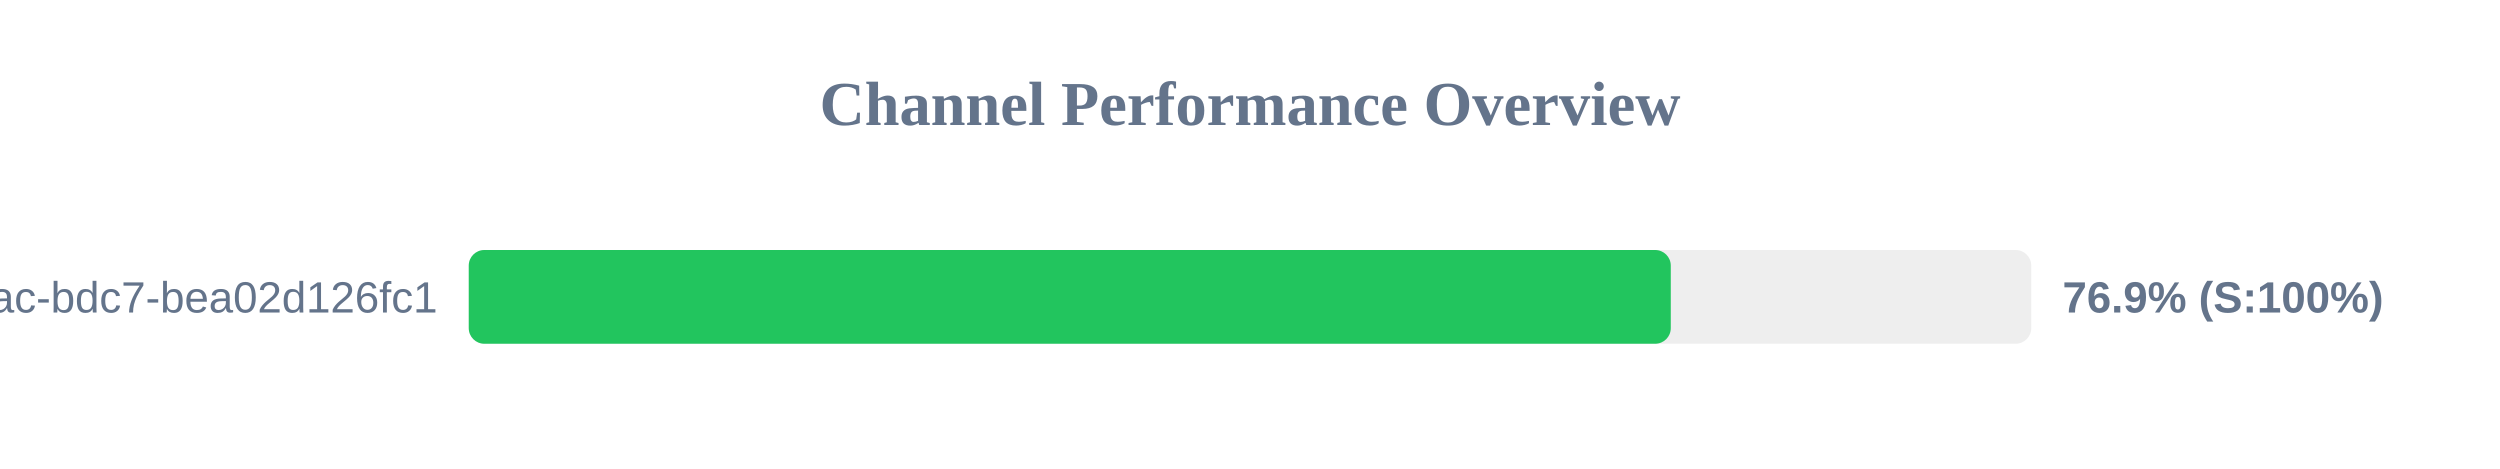
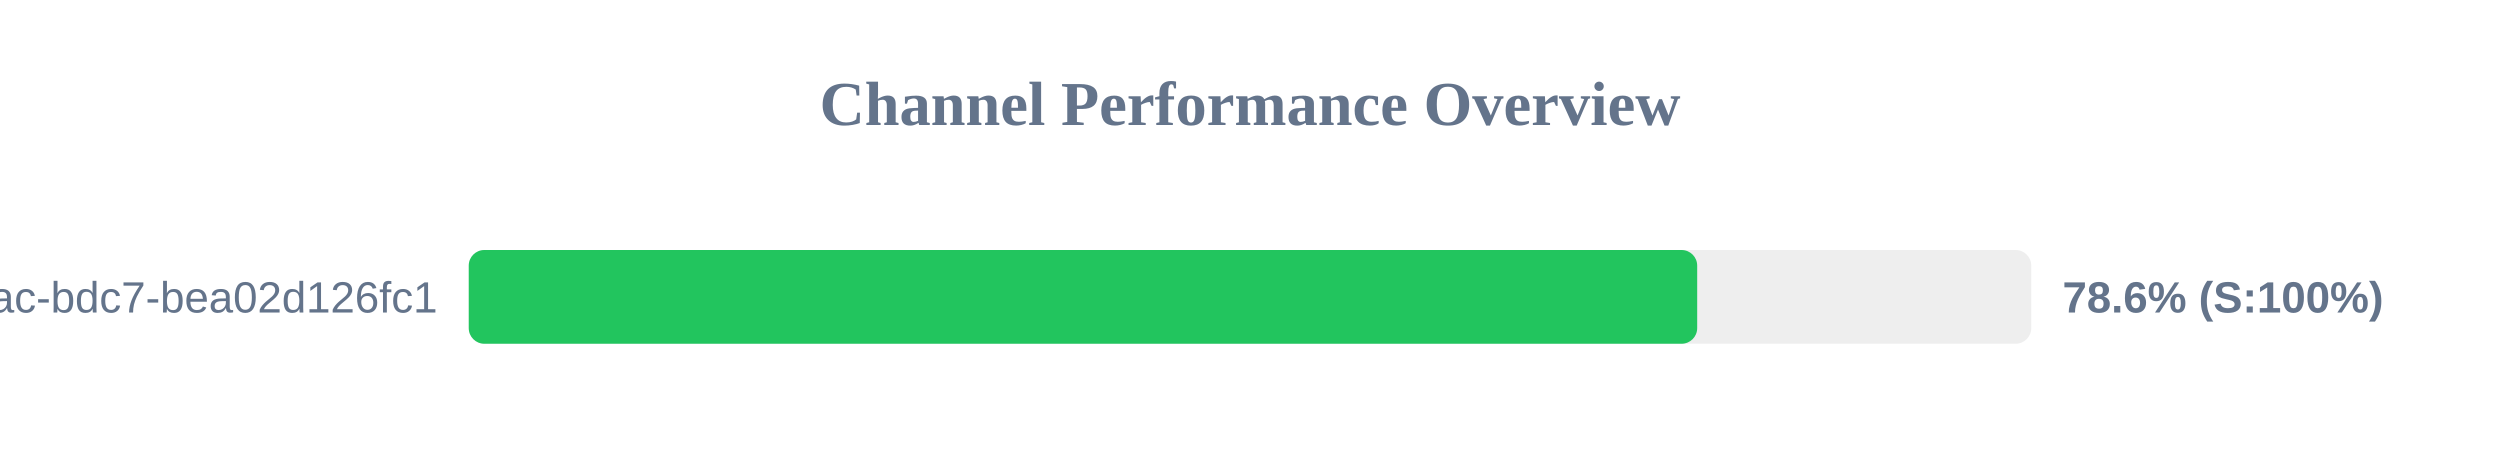
<svg xmlns="http://www.w3.org/2000/svg" width="800" height="150" version="1.1">
  <style>
        .row { font: 14px Arial; fill: #64748b; }
        .score { font: bold 14px Arial; fill: #64748b; }
    </style>
  <text x="400" y="40" text-anchor="middle" font-size="20px" font-weight="bold" fill="#64748b">Channel Performance Overview</text>
  <rect x="150" y="80" width="500" height="30" fill="#eee" rx="5" />
-   <rect x="150" y="80" width="384.65" height="30" fill="#22c55e" rx="5" />
+   <rect x="150" y="80" width="393.1" height="30" fill="#22c55e" rx="5" />
  <text x="140" y="100" text-anchor="end" class="row">?uuid=e31ad3e6-e341-42ac-bdc7-bea02d126fc1</text>
-   <text x="660" y="100" text-anchor="start" class="score">76.9% (S:100%)</text>
+   <text x="660" y="100" text-anchor="start" class="score">78.6% (S:100%)</text>
</svg>
